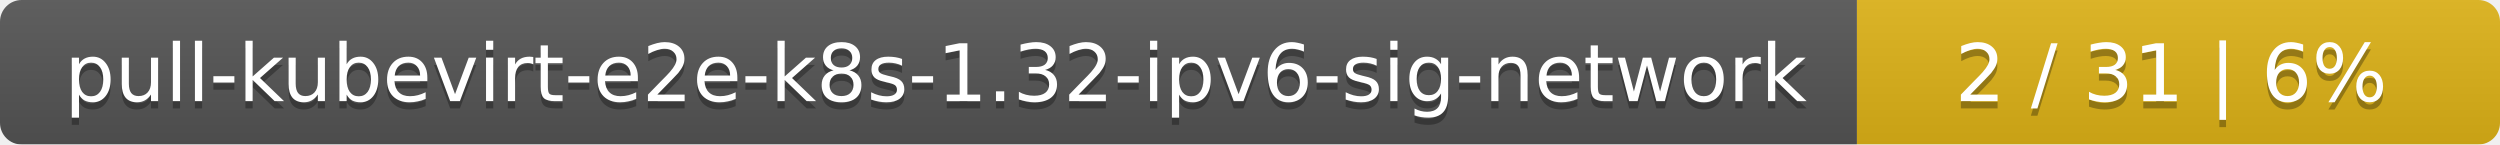
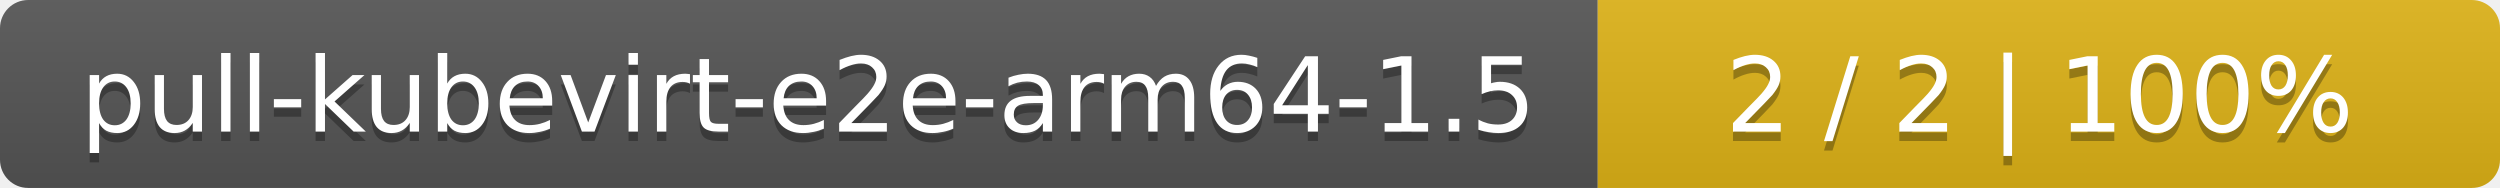
- <svg xmlns="http://www.w3.org/2000/svg" width="346" height="20">
+ <svg xmlns="http://www.w3.org/2000/svg" width="266" height="20">
  <linearGradient id="smooth" x2="0" y2="100%">
    <stop offset="0" stop-color="#bbb" stop-opacity=".1" />
    <stop offset="1" stop-opacity=".1" />
  </linearGradient>
  <mask id="round">
-     <rect width="346" height="20" rx="3" fill="#fff" />
+     <rect width="266" height="20" rx="3" fill="#fff" />
  </mask>
  <g mask="url(#round)">
-     <rect width="257" height="20" fill="#555" />
-     <rect x="257" width="89" height="20" fill="#dfb317" />
-     <rect width="346" height="20" fill="url(#smooth)" />
+     <rect width="170" height="20" fill="#555" />
+     <rect x="170" width="96" height="20" fill="#dfb317" />
+     <rect width="266" height="20" fill="url(#smooth)" />
  </g>
  <g fill="#fff" text-anchor="middle" font-family="DejaVu Sans,Verdana,Geneva,sans-serif" font-size="11">
-     <text x="129.5" y="15" fill="#010101" fill-opacity=".3">pull-kubevirt-e2e-k8s-1.32-ipv6-sig-network</text>
-     <text x="129.5" y="14">pull-kubevirt-e2e-k8s-1.32-ipv6-sig-network</text>
-     <text x="300.5" y="15" fill="#010101" fill-opacity=".3">2 / 31    |    6%</text>
-     <text x="300.5" y="14">2 / 31    |    6%</text>
+     <text x="86" y="15" fill="#010101" fill-opacity=".3">pull-kubevirt-e2e-arm64-1.5</text>
+     <text x="86" y="14">pull-kubevirt-e2e-arm64-1.5</text>
+     <text x="217" y="15" fill="#010101" fill-opacity=".3">2 / 2    |    100%</text>
+     <text x="217" y="14">2 / 2    |    100%</text>
  </g>
</svg>
